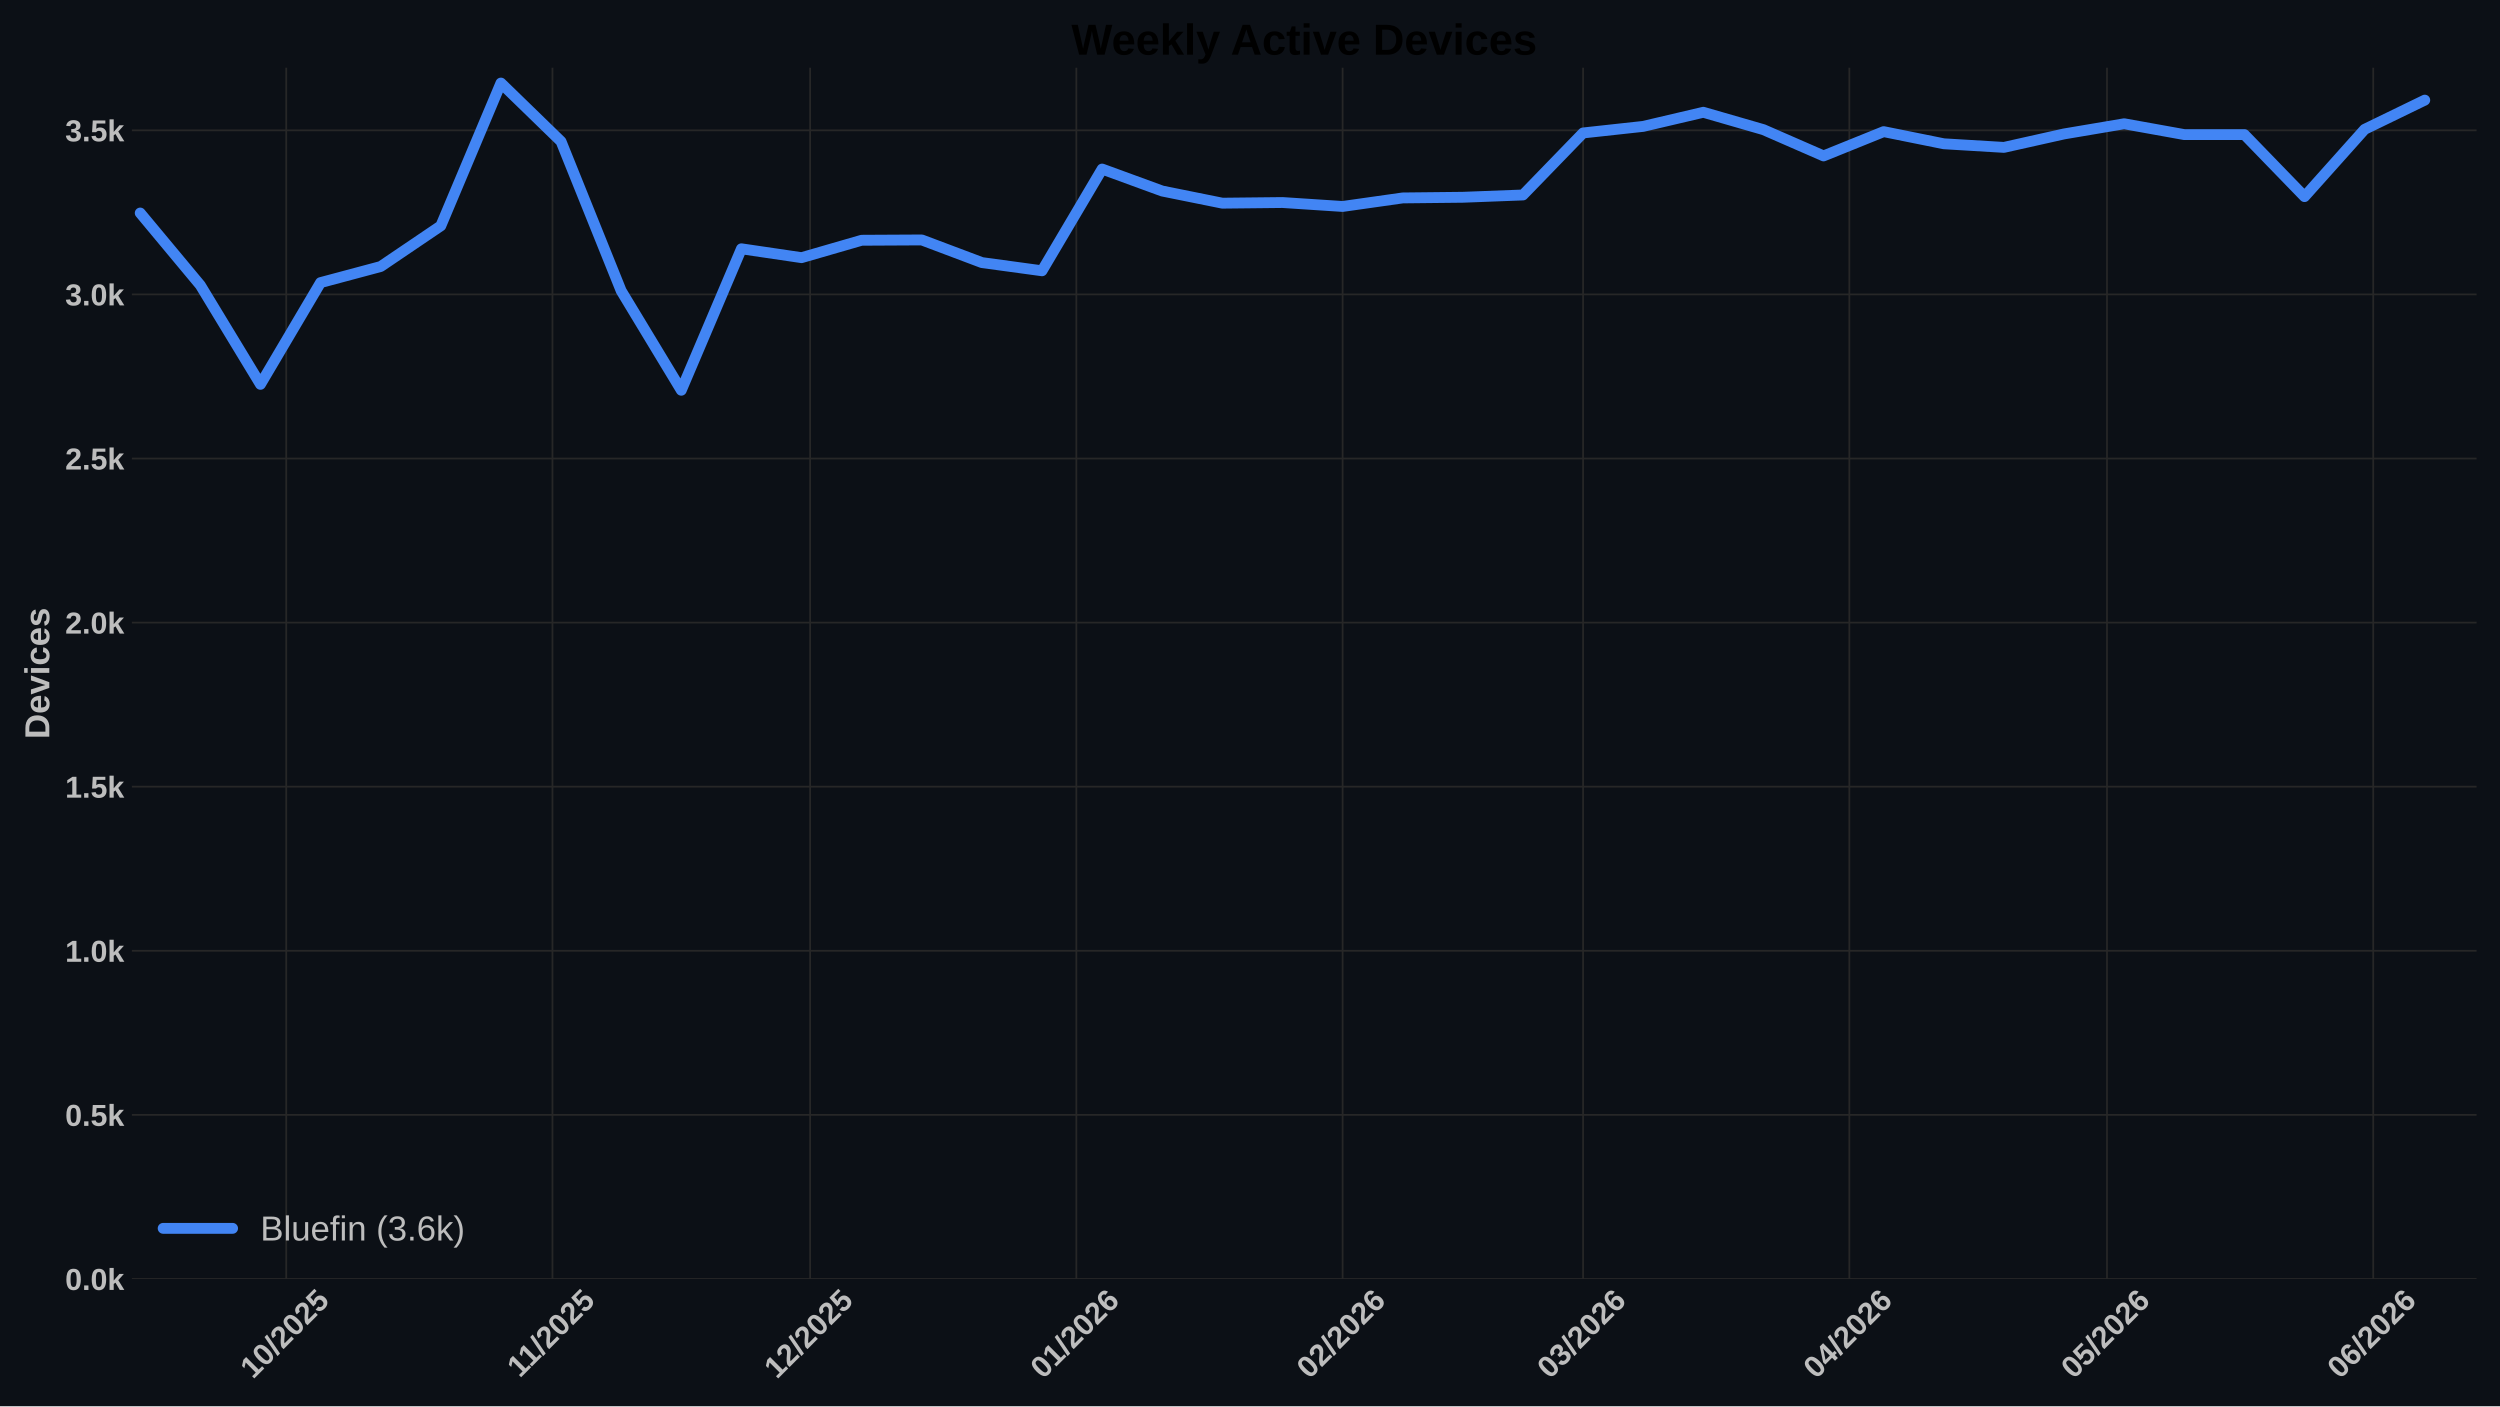
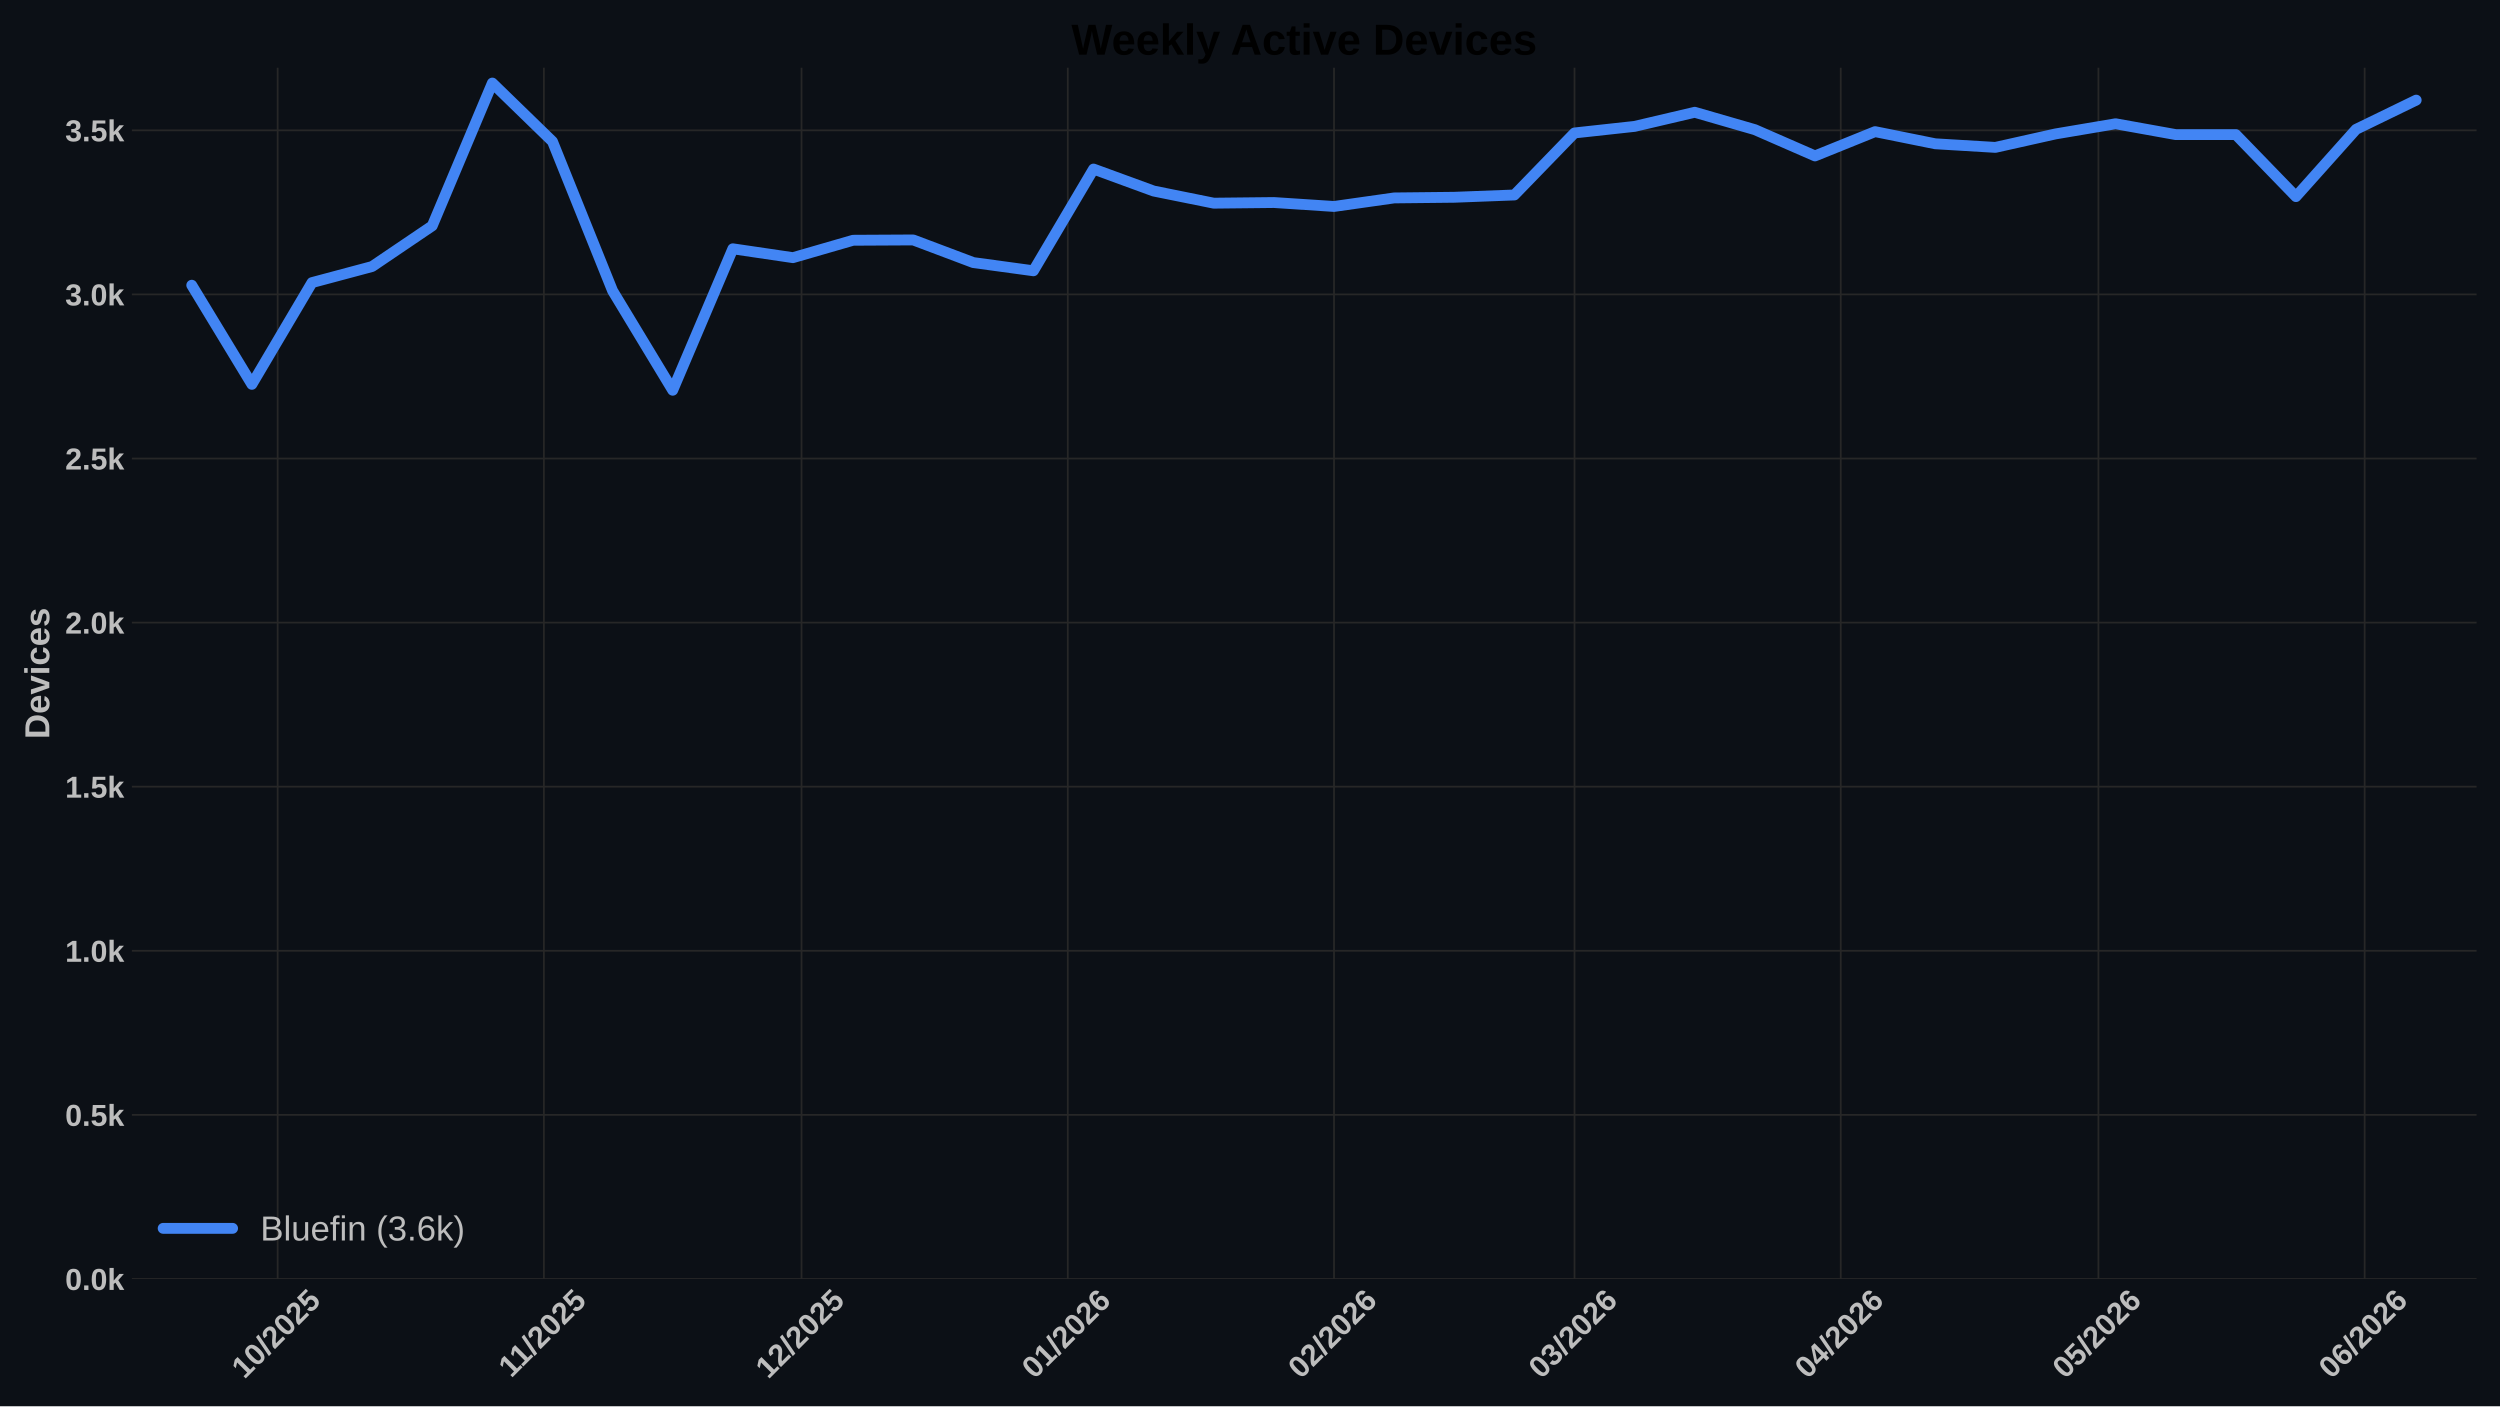
<svg xmlns="http://www.w3.org/2000/svg" xmlns:xlink="http://www.w3.org/1999/xlink" width="1152pt" height="648pt" viewBox="0 0 1152 648" version="1.1">
  <defs>
    <style type="text/css">*{stroke-linejoin: round; stroke-linecap: butt}</style>
  </defs>
  <g id="figure_1">
    <g id="patch_1">
      <path d="M 0 648  L 1152 648  L 1152 0  L 0 0  z " style="fill: #0c1016" />
    </g>
    <g id="axes_1">
      <g id="patch_2">
        <path d="M 60.78 589.343  L 1141.2 589.343  L 1141.2 31.2  L 60.78 31.2  z " style="fill: #0c1016" />
      </g>
      <g id="matplotlib.axis_1">
        <g id="xtick_1">
          <g id="line2d_1">
-             <path d="M 131.891 589.343  L 131.891 31.2  " clip-path="url(#p3692bd0cf6)" style="fill: none; stroke: #272727; stroke-width: 0.8; stroke-linecap: round" />
+             <path d="M 127.938 589.343  L 127.938 31.2  " clip-path="url(#p076b881eda)" style="fill: none; stroke: #272727; stroke-width: 0.8; stroke-linecap: round" />
          </g>
          <g id="line2d_2" />
          <g id="text_1">
-             <g style="fill: #bdbdbd" transform="translate(116.5611 635.7977) rotate(-45) scale(0.14 -0.14)">
+             <g style="fill: #bdbdbd" transform="translate(112.6074 635.7977) rotate(-45) scale(0.14 -0.14)">
              <defs>
                <path id="LiberationSans-Bold-31" d="M 403 0  L 403 653  L 1494 653  L 1494 3656  L 438 2997  L 438 3688  L 1541 4403  L 2372 4403  L 2372 653  L 3381 653  L 3381 0  L 403 0  z " transform="scale(0.015625)" />
                <path id="LiberationSans-Bold-30" d="M 3297 2203  Q 3297 1088 2914 512  Q 2531 -63 1766 -63  Q 253 -63 253 2203  Q 253 2994 418 3494  Q 584 3994 915 4231  Q 1247 4469 1791 4469  Q 2572 4469 2934 3903  Q 3297 3338 3297 2203  z M 2416 2203  Q 2416 2813 2356 3150  Q 2297 3488 2165 3634  Q 2034 3781 1784 3781  Q 1519 3781 1383 3632  Q 1247 3484 1189 3148  Q 1131 2813 1131 2203  Q 1131 1600 1192 1261  Q 1253 922 1386 775  Q 1519 628 1772 628  Q 2022 628 2158 783  Q 2294 938 2355 1278  Q 2416 1619 2416 2203  z " transform="scale(0.015625)" />
                <path id="LiberationSans-Bold-2f" d="M 63 -128  L 972 4638  L 1716 4638  L 822 -128  L 63 -128  z " transform="scale(0.015625)" />
                <path id="LiberationSans-Bold-32" d="M 222 0  L 222 609  Q 394 988 711 1347  Q 1028 1706 1509 2097  Q 1972 2472 2158 2715  Q 2344 2959 2344 3194  Q 2344 3769 1766 3769  Q 1484 3769 1336 3617  Q 1188 3466 1144 3163  L 259 3213  Q 334 3825 717 4147  Q 1100 4469 1759 4469  Q 2472 4469 2853 4144  Q 3234 3819 3234 3231  Q 3234 2922 3112 2672  Q 2991 2422 2800 2211  Q 2609 2000 2376 1815  Q 2144 1631 1925 1456  Q 1706 1281 1526 1103  Q 1347 925 1259 722  L 3303 722  L 3303 0  L 222 0  z " transform="scale(0.015625)" />
                <path id="LiberationSans-Bold-35" d="M 3381 1466  Q 3381 766 2945 351  Q 2509 -63 1750 -63  Q 1088 -63 689 235  Q 291 534 197 1100  L 1075 1172  Q 1144 891 1319 762  Q 1494 634 1759 634  Q 2088 634 2283 843  Q 2478 1053 2478 1447  Q 2478 1794 2293 2001  Q 2109 2209 1778 2209  Q 1413 2209 1181 1925  L 325 1925  L 478 4403  L 3125 4403  L 3125 3750  L 1275 3750  L 1203 2638  Q 1522 2919 2000 2919  Q 2628 2919 3004 2528  Q 3381 2138 3381 1466  z " transform="scale(0.015625)" />
              </defs>
              <use xlink:href="#LiberationSans-Bold-31" />
              <use xlink:href="#LiberationSans-Bold-30" transform="translate(55.61523 0)" />
              <use xlink:href="#LiberationSans-Bold-2f" transform="translate(111.2305 0)" />
              <use xlink:href="#LiberationSans-Bold-32" transform="translate(139.0137 0)" />
              <use xlink:href="#LiberationSans-Bold-30" transform="translate(194.6289 0)" />
              <use xlink:href="#LiberationSans-Bold-32" transform="translate(250.2441 0)" />
              <use xlink:href="#LiberationSans-Bold-35" transform="translate(305.8594 0)" />
            </g>
          </g>
        </g>
        <g id="xtick_2">
          <g id="line2d_3">
-             <path d="M 254.576 589.343  L 254.576 31.2  " clip-path="url(#p3692bd0cf6)" style="fill: none; stroke: #272727; stroke-width: 0.8; stroke-linecap: round" />
+             <path d="M 250.623 589.343  L 250.623 31.2  " clip-path="url(#p076b881eda)" style="fill: none; stroke: #272727; stroke-width: 0.8; stroke-linecap: round" />
          </g>
          <g id="line2d_4" />
          <g id="text_2">
-             <g style="fill: #bdbdbd" transform="translate(239.5184 635.2532) rotate(-45) scale(0.14 -0.14)">
+             <g style="fill: #bdbdbd" transform="translate(235.5647 635.2532) rotate(-45) scale(0.14 -0.14)">
              <use xlink:href="#LiberationSans-Bold-31" />
              <use xlink:href="#LiberationSans-Bold-31" transform="translate(50.11523 0)" />
              <use xlink:href="#LiberationSans-Bold-2f" transform="translate(105.7305 0)" />
              <use xlink:href="#LiberationSans-Bold-32" transform="translate(133.5137 0)" />
              <use xlink:href="#LiberationSans-Bold-30" transform="translate(189.1289 0)" />
              <use xlink:href="#LiberationSans-Bold-32" transform="translate(244.7441 0)" />
              <use xlink:href="#LiberationSans-Bold-35" transform="translate(300.3594 0)" />
            </g>
          </g>
        </g>
        <g id="xtick_3">
          <g id="line2d_5">
-             <path d="M 373.304 589.343  L 373.304 31.2  " clip-path="url(#p3692bd0cf6)" style="fill: none; stroke: #272727; stroke-width: 0.8; stroke-linecap: round" />
+             <path d="M 369.35 589.343  L 369.35 31.2  " clip-path="url(#p076b881eda)" style="fill: none; stroke: #272727; stroke-width: 0.8; stroke-linecap: round" />
          </g>
          <g id="line2d_6" />
          <g id="text_3">
-             <g style="fill: #bdbdbd" transform="translate(357.9736 635.7977) rotate(-45) scale(0.14 -0.14)">
+             <g style="fill: #bdbdbd" transform="translate(354.02 635.7977) rotate(-45) scale(0.14 -0.14)">
              <use xlink:href="#LiberationSans-Bold-31" />
              <use xlink:href="#LiberationSans-Bold-32" transform="translate(55.61523 0)" />
              <use xlink:href="#LiberationSans-Bold-2f" transform="translate(111.2305 0)" />
              <use xlink:href="#LiberationSans-Bold-32" transform="translate(139.0137 0)" />
              <use xlink:href="#LiberationSans-Bold-30" transform="translate(194.6289 0)" />
              <use xlink:href="#LiberationSans-Bold-32" transform="translate(250.2441 0)" />
              <use xlink:href="#LiberationSans-Bold-35" transform="translate(305.8594 0)" />
            </g>
          </g>
        </g>
        <g id="xtick_4">
          <g id="line2d_7">
-             <path d="M 495.989 589.343  L 495.989 31.2  " clip-path="url(#p3692bd0cf6)" style="fill: none; stroke: #272727; stroke-width: 0.8; stroke-linecap: round" />
+             <path d="M 492.035 589.343  L 492.035 31.2  " clip-path="url(#p076b881eda)" style="fill: none; stroke: #272727; stroke-width: 0.8; stroke-linecap: round" />
          </g>
          <g id="line2d_8" />
          <g id="text_4">
-             <g style="fill: #bdbdbd" transform="translate(480.6587 635.7977) rotate(-45) scale(0.14 -0.14)">
+             <g style="fill: #bdbdbd" transform="translate(476.705 635.7977) rotate(-45) scale(0.14 -0.14)">
              <defs>
                <path id="LiberationSans-Bold-36" d="M 3328 1441  Q 3328 738 2934 337  Q 2541 -63 1847 -63  Q 1069 -63 651 482  Q 234 1028 234 2100  Q 234 3278 657 3873  Q 1081 4469 1869 4469  Q 2428 4469 2751 4222  Q 3075 3975 3209 3456  L 2381 3341  Q 2263 3775 1850 3775  Q 1497 3775 1295 3422  Q 1094 3069 1094 2350  Q 1234 2584 1484 2709  Q 1734 2834 2050 2834  Q 2641 2834 2984 2459  Q 3328 2084 3328 1441  z M 2447 1416  Q 2447 1791 2273 1989  Q 2100 2188 1797 2188  Q 1506 2188 1331 2002  Q 1156 1816 1156 1509  Q 1156 1125 1339 873  Q 1522 622 1819 622  Q 2116 622 2281 833  Q 2447 1044 2447 1416  z " transform="scale(0.015625)" />
              </defs>
              <use xlink:href="#LiberationSans-Bold-30" />
              <use xlink:href="#LiberationSans-Bold-31" transform="translate(55.61523 0)" />
              <use xlink:href="#LiberationSans-Bold-2f" transform="translate(111.2305 0)" />
              <use xlink:href="#LiberationSans-Bold-32" transform="translate(139.0137 0)" />
              <use xlink:href="#LiberationSans-Bold-30" transform="translate(194.6289 0)" />
              <use xlink:href="#LiberationSans-Bold-32" transform="translate(250.2441 0)" />
              <use xlink:href="#LiberationSans-Bold-36" transform="translate(305.8594 0)" />
            </g>
          </g>
        </g>
        <g id="xtick_5">
          <g id="line2d_9">
-             <path d="M 618.674 589.343  L 618.674 31.2  " clip-path="url(#p3692bd0cf6)" style="fill: none; stroke: #272727; stroke-width: 0.8; stroke-linecap: round" />
+             <path d="M 614.72 589.343  L 614.72 31.2  " clip-path="url(#p076b881eda)" style="fill: none; stroke: #272727; stroke-width: 0.8; stroke-linecap: round" />
          </g>
          <g id="line2d_10" />
          <g id="text_5">
-             <g style="fill: #bdbdbd" transform="translate(603.3438 635.7977) rotate(-45) scale(0.14 -0.14)">
+             <g style="fill: #bdbdbd" transform="translate(599.3901 635.7977) rotate(-45) scale(0.14 -0.14)">
              <use xlink:href="#LiberationSans-Bold-30" />
              <use xlink:href="#LiberationSans-Bold-32" transform="translate(55.61523 0)" />
              <use xlink:href="#LiberationSans-Bold-2f" transform="translate(111.2305 0)" />
              <use xlink:href="#LiberationSans-Bold-32" transform="translate(139.0137 0)" />
              <use xlink:href="#LiberationSans-Bold-30" transform="translate(194.6289 0)" />
              <use xlink:href="#LiberationSans-Bold-32" transform="translate(250.2441 0)" />
              <use xlink:href="#LiberationSans-Bold-36" transform="translate(305.8594 0)" />
            </g>
          </g>
        </g>
        <g id="xtick_6">
          <g id="line2d_11">
-             <path d="M 729.486 589.343  L 729.486 31.2  " clip-path="url(#p3692bd0cf6)" style="fill: none; stroke: #272727; stroke-width: 0.8; stroke-linecap: round" />
+             <path d="M 725.533 589.343  L 725.533 31.2  " clip-path="url(#p076b881eda)" style="fill: none; stroke: #272727; stroke-width: 0.8; stroke-linecap: round" />
          </g>
          <g id="line2d_12" />
          <g id="text_6">
-             <g style="fill: #bdbdbd" transform="translate(714.1561 635.7977) rotate(-45) scale(0.14 -0.14)">
+             <g style="fill: #bdbdbd" transform="translate(710.2024 635.7977) rotate(-45) scale(0.14 -0.14)">
              <defs>
                <path id="LiberationSans-Bold-33" d="M 3328 1222  Q 3328 603 2922 265  Q 2516 -72 1766 -72  Q 1056 -72 637 254  Q 219 581 147 1197  L 1041 1275  Q 1125 641 1763 641  Q 2078 641 2253 797  Q 2428 953 2428 1275  Q 2428 1569 2215 1725  Q 2003 1881 1584 1881  L 1278 1881  L 1278 2591  L 1566 2591  Q 1944 2591 2134 2745  Q 2325 2900 2325 3188  Q 2325 3459 2173 3614  Q 2022 3769 1731 3769  Q 1459 3769 1292 3619  Q 1125 3469 1100 3194  L 222 3256  Q 291 3825 694 4147  Q 1097 4469 1747 4469  Q 2438 4469 2827 4158  Q 3216 3847 3216 3297  Q 3216 2884 2973 2618  Q 2731 2353 2275 2266  L 2275 2253  Q 2781 2194 3054 1920  Q 3328 1647 3328 1222  z " transform="scale(0.015625)" />
              </defs>
              <use xlink:href="#LiberationSans-Bold-30" />
              <use xlink:href="#LiberationSans-Bold-33" transform="translate(55.61523 0)" />
              <use xlink:href="#LiberationSans-Bold-2f" transform="translate(111.2305 0)" />
              <use xlink:href="#LiberationSans-Bold-32" transform="translate(139.0137 0)" />
              <use xlink:href="#LiberationSans-Bold-30" transform="translate(194.6289 0)" />
              <use xlink:href="#LiberationSans-Bold-32" transform="translate(250.2441 0)" />
              <use xlink:href="#LiberationSans-Bold-36" transform="translate(305.8594 0)" />
            </g>
          </g>
        </g>
        <g id="xtick_7">
          <g id="line2d_13">
-             <path d="M 852.171 589.343  L 852.171 31.2  " clip-path="url(#p3692bd0cf6)" style="fill: none; stroke: #272727; stroke-width: 0.8; stroke-linecap: round" />
+             <path d="M 848.218 589.343  L 848.218 31.2  " clip-path="url(#p076b881eda)" style="fill: none; stroke: #272727; stroke-width: 0.8; stroke-linecap: round" />
          </g>
          <g id="line2d_14" />
          <g id="text_7">
-             <g style="fill: #bdbdbd" transform="translate(836.8411 635.7977) rotate(-45) scale(0.14 -0.14)">
+             <g style="fill: #bdbdbd" transform="translate(832.8874 635.7977) rotate(-45) scale(0.14 -0.14)">
              <defs>
                <path id="LiberationSans-Bold-34" d="M 2938 897  L 2938 0  L 2100 0  L 2100 897  L 97 897  L 97 1556  L 1956 4403  L 2938 4403  L 2938 1550  L 3525 1550  L 3525 897  L 2938 897  z M 2100 2991  Q 2100 3159 2111 3356  Q 2122 3553 2128 3609  Q 2047 3434 1834 3103  L 813 1550  L 2100 1550  L 2100 2991  z " transform="scale(0.015625)" />
              </defs>
              <use xlink:href="#LiberationSans-Bold-30" />
              <use xlink:href="#LiberationSans-Bold-34" transform="translate(55.61523 0)" />
              <use xlink:href="#LiberationSans-Bold-2f" transform="translate(111.2305 0)" />
              <use xlink:href="#LiberationSans-Bold-32" transform="translate(139.0137 0)" />
              <use xlink:href="#LiberationSans-Bold-30" transform="translate(194.6289 0)" />
              <use xlink:href="#LiberationSans-Bold-32" transform="translate(250.2441 0)" />
              <use xlink:href="#LiberationSans-Bold-36" transform="translate(305.8594 0)" />
            </g>
          </g>
        </g>
        <g id="xtick_8">
          <g id="line2d_15">
-             <path d="M 970.899 589.343  L 970.899 31.2  " clip-path="url(#p3692bd0cf6)" style="fill: none; stroke: #272727; stroke-width: 0.8; stroke-linecap: round" />
+             <path d="M 966.945 589.343  L 966.945 31.2  " clip-path="url(#p076b881eda)" style="fill: none; stroke: #272727; stroke-width: 0.8; stroke-linecap: round" />
          </g>
          <g id="line2d_16" />
          <g id="text_8">
-             <g style="fill: #bdbdbd" transform="translate(955.5686 635.7977) rotate(-45) scale(0.14 -0.14)">
+             <g style="fill: #bdbdbd" transform="translate(951.6149 635.7977) rotate(-45) scale(0.14 -0.14)">
              <use xlink:href="#LiberationSans-Bold-30" />
              <use xlink:href="#LiberationSans-Bold-35" transform="translate(55.61523 0)" />
              <use xlink:href="#LiberationSans-Bold-2f" transform="translate(111.2305 0)" />
              <use xlink:href="#LiberationSans-Bold-32" transform="translate(139.0137 0)" />
              <use xlink:href="#LiberationSans-Bold-30" transform="translate(194.6289 0)" />
              <use xlink:href="#LiberationSans-Bold-32" transform="translate(250.2441 0)" />
              <use xlink:href="#LiberationSans-Bold-36" transform="translate(305.8594 0)" />
            </g>
          </g>
        </g>
        <g id="xtick_9">
          <g id="line2d_17">
-             <path d="M 1093.584 589.343  L 1093.584 31.2  " clip-path="url(#p3692bd0cf6)" style="fill: none; stroke: #272727; stroke-width: 0.8; stroke-linecap: round" />
+             <path d="M 1089.63 589.343  L 1089.63 31.2  " clip-path="url(#p076b881eda)" style="fill: none; stroke: #272727; stroke-width: 0.8; stroke-linecap: round" />
          </g>
          <g id="line2d_18" />
          <g id="text_9">
-             <g style="fill: #bdbdbd" transform="translate(1078.254 635.7977) rotate(-45) scale(0.14 -0.14)">
+             <g style="fill: #bdbdbd" transform="translate(1074.3 635.7977) rotate(-45) scale(0.14 -0.14)">
              <use xlink:href="#LiberationSans-Bold-30" />
              <use xlink:href="#LiberationSans-Bold-36" transform="translate(55.61523 0)" />
              <use xlink:href="#LiberationSans-Bold-2f" transform="translate(111.2305 0)" />
              <use xlink:href="#LiberationSans-Bold-32" transform="translate(139.0137 0)" />
              <use xlink:href="#LiberationSans-Bold-30" transform="translate(194.6289 0)" />
              <use xlink:href="#LiberationSans-Bold-32" transform="translate(250.2441 0)" />
              <use xlink:href="#LiberationSans-Bold-36" transform="translate(305.8594 0)" />
            </g>
          </g>
        </g>
      </g>
      <g id="matplotlib.axis_2">
        <g id="ytick_1">
          <g id="line2d_19">
-             <path d="M 60.78 589.343  L 1141.2 589.343  " clip-path="url(#p3692bd0cf6)" style="fill: none; stroke: #272727; stroke-width: 0.8; stroke-linecap: round" />
+             <path d="M 60.78 589.343  L 1141.2 589.343  " clip-path="url(#p076b881eda)" style="fill: none; stroke: #272727; stroke-width: 0.8; stroke-linecap: round" />
          </g>
          <g id="line2d_20" />
          <g id="text_10">
            <g style="fill: #bdbdbd" transform="translate(30.03469 594.416) scale(0.14 -0.14)">
              <defs>
                <path id="LiberationSans-Bold-2e" d="M 434 0  L 434 953  L 1338 953  L 1338 0  L 434 0  z " transform="scale(0.015625)" />
                <path id="LiberationSans-Bold-6b" d="M 2606 0  L 1703 1531  L 1325 1269  L 1325 0  L 447 0  L 447 4638  L 1325 4638  L 1325 1981  L 2531 3381  L 3475 3381  L 2288 2063  L 3566 0  L 2606 0  z " transform="scale(0.015625)" />
              </defs>
              <use xlink:href="#LiberationSans-Bold-30" />
              <use xlink:href="#LiberationSans-Bold-2e" transform="translate(55.61523 0)" />
              <use xlink:href="#LiberationSans-Bold-30" transform="translate(83.39844 0)" />
              <use xlink:href="#LiberationSans-Bold-6b" transform="translate(139.0137 0)" />
            </g>
          </g>
        </g>
        <g id="ytick_2">
          <g id="line2d_21">
-             <path d="M 60.78 513.73  L 1141.2 513.73  " clip-path="url(#p3692bd0cf6)" style="fill: none; stroke: #272727; stroke-width: 0.8; stroke-linecap: round" />
+             <path d="M 60.78 513.73  L 1141.2 513.73  " clip-path="url(#p076b881eda)" style="fill: none; stroke: #272727; stroke-width: 0.8; stroke-linecap: round" />
          </g>
          <g id="line2d_22" />
          <g id="text_11">
            <g style="fill: #bdbdbd" transform="translate(30.03469 518.8032) scale(0.14 -0.14)">
              <use xlink:href="#LiberationSans-Bold-30" />
              <use xlink:href="#LiberationSans-Bold-2e" transform="translate(55.61523 0)" />
              <use xlink:href="#LiberationSans-Bold-35" transform="translate(83.39844 0)" />
              <use xlink:href="#LiberationSans-Bold-6b" transform="translate(139.0137 0)" />
            </g>
          </g>
        </g>
        <g id="ytick_3">
          <g id="line2d_23">
-             <path d="M 60.78 438.118  L 1141.2 438.118  " clip-path="url(#p3692bd0cf6)" style="fill: none; stroke: #272727; stroke-width: 0.8; stroke-linecap: round" />
+             <path d="M 60.78 438.118  L 1141.2 438.118  " clip-path="url(#p076b881eda)" style="fill: none; stroke: #272727; stroke-width: 0.8; stroke-linecap: round" />
          </g>
          <g id="line2d_24" />
          <g id="text_12">
            <g style="fill: #bdbdbd" transform="translate(30.03469 443.1905) scale(0.14 -0.14)">
              <use xlink:href="#LiberationSans-Bold-31" />
              <use xlink:href="#LiberationSans-Bold-2e" transform="translate(55.61523 0)" />
              <use xlink:href="#LiberationSans-Bold-30" transform="translate(83.39844 0)" />
              <use xlink:href="#LiberationSans-Bold-6b" transform="translate(139.0137 0)" />
            </g>
          </g>
        </g>
        <g id="ytick_4">
          <g id="line2d_25">
-             <path d="M 60.78 362.505  L 1141.2 362.505  " clip-path="url(#p3692bd0cf6)" style="fill: none; stroke: #272727; stroke-width: 0.8; stroke-linecap: round" />
+             <path d="M 60.78 362.505  L 1141.2 362.505  " clip-path="url(#p076b881eda)" style="fill: none; stroke: #272727; stroke-width: 0.8; stroke-linecap: round" />
          </g>
          <g id="line2d_26" />
          <g id="text_13">
            <g style="fill: #bdbdbd" transform="translate(30.03469 367.5777) scale(0.14 -0.14)">
              <use xlink:href="#LiberationSans-Bold-31" />
              <use xlink:href="#LiberationSans-Bold-2e" transform="translate(55.61523 0)" />
              <use xlink:href="#LiberationSans-Bold-35" transform="translate(83.39844 0)" />
              <use xlink:href="#LiberationSans-Bold-6b" transform="translate(139.0137 0)" />
            </g>
          </g>
        </g>
        <g id="ytick_5">
          <g id="line2d_27">
-             <path d="M 60.78 286.892  L 1141.2 286.892  " clip-path="url(#p3692bd0cf6)" style="fill: none; stroke: #272727; stroke-width: 0.8; stroke-linecap: round" />
+             <path d="M 60.78 286.892  L 1141.2 286.892  " clip-path="url(#p076b881eda)" style="fill: none; stroke: #272727; stroke-width: 0.8; stroke-linecap: round" />
          </g>
          <g id="line2d_28" />
          <g id="text_14">
            <g style="fill: #bdbdbd" transform="translate(30.03469 291.9649) scale(0.14 -0.14)">
              <use xlink:href="#LiberationSans-Bold-32" />
              <use xlink:href="#LiberationSans-Bold-2e" transform="translate(55.61523 0)" />
              <use xlink:href="#LiberationSans-Bold-30" transform="translate(83.39844 0)" />
              <use xlink:href="#LiberationSans-Bold-6b" transform="translate(139.0137 0)" />
            </g>
          </g>
        </g>
        <g id="ytick_6">
          <g id="line2d_29">
-             <path d="M 60.78 211.279  L 1141.2 211.279  " clip-path="url(#p3692bd0cf6)" style="fill: none; stroke: #272727; stroke-width: 0.8; stroke-linecap: round" />
+             <path d="M 60.78 211.279  L 1141.2 211.279  " clip-path="url(#p076b881eda)" style="fill: none; stroke: #272727; stroke-width: 0.8; stroke-linecap: round" />
          </g>
          <g id="line2d_30" />
          <g id="text_15">
            <g style="fill: #bdbdbd" transform="translate(30.03469 216.3522) scale(0.14 -0.14)">
              <use xlink:href="#LiberationSans-Bold-32" />
              <use xlink:href="#LiberationSans-Bold-2e" transform="translate(55.61523 0)" />
              <use xlink:href="#LiberationSans-Bold-35" transform="translate(83.39844 0)" />
              <use xlink:href="#LiberationSans-Bold-6b" transform="translate(139.0137 0)" />
            </g>
          </g>
        </g>
        <g id="ytick_7">
          <g id="line2d_31">
-             <path d="M 60.78 135.667  L 1141.2 135.667  " clip-path="url(#p3692bd0cf6)" style="fill: none; stroke: #272727; stroke-width: 0.8; stroke-linecap: round" />
+             <path d="M 60.78 135.667  L 1141.2 135.667  " clip-path="url(#p076b881eda)" style="fill: none; stroke: #272727; stroke-width: 0.8; stroke-linecap: round" />
          </g>
          <g id="line2d_32" />
          <g id="text_16" style="fill: #bdbdbd">
            <g style="fill: #bdbdbd" transform="translate(30.03469 140.7394) scale(0.14 -0.14)">
              <use xlink:href="#LiberationSans-Bold-33" />
              <use xlink:href="#LiberationSans-Bold-2e" transform="translate(55.61523 0)" />
              <use xlink:href="#LiberationSans-Bold-30" transform="translate(83.39844 0)" />
              <use xlink:href="#LiberationSans-Bold-6b" transform="translate(139.0137 0)" />
            </g>
          </g>
        </g>
        <g id="ytick_8">
          <g id="line2d_33">
-             <path d="M 60.78 60.054  L 1141.2 60.054  " clip-path="url(#p3692bd0cf6)" style="fill: none; stroke: #272727; stroke-width: 0.8; stroke-linecap: round" />
+             <path d="M 60.78 60.054  L 1141.2 60.054  " clip-path="url(#p076b881eda)" style="fill: none; stroke: #272727; stroke-width: 0.8; stroke-linecap: round" />
          </g>
          <g id="line2d_34" />
          <g id="text_17">
            <g style="fill: #bdbdbd" transform="translate(30.03469 65.12664) scale(0.14 -0.14)">
              <use xlink:href="#LiberationSans-Bold-33" />
              <use xlink:href="#LiberationSans-Bold-2e" transform="translate(55.61523 0)" />
              <use xlink:href="#LiberationSans-Bold-35" transform="translate(83.39844 0)" />
              <use xlink:href="#LiberationSans-Bold-6b" transform="translate(139.0137 0)" />
            </g>
          </g>
        </g>
        <g id="text_18">
          <g style="fill: #bdbdbd" transform="translate(22.71469 340.5153) rotate(-90) scale(0.16 -0.16)">
            <defs>
              <path id="LiberationSans-Bold-44" d="M 4353 2234  Q 4353 1553 4086 1045  Q 3819 538 3330 269  Q 2841 0 2209 0  L 428 0  L 428 4403  L 2022 4403  Q 3134 4403 3743 3842  Q 4353 3281 4353 2234  z M 3425 2234  Q 3425 2944 3056 3317  Q 2688 3691 2003 3691  L 1350 3691  L 1350 713  L 2131 713  Q 2725 713 3075 1122  Q 3425 1531 3425 2234  z " transform="scale(0.015625)" />
              <path id="LiberationSans-Bold-65" d="M 1831 -63  Q 1069 -63 659 389  Q 250 841 250 1706  Q 250 2544 665 2994  Q 1081 3444 1844 3444  Q 2572 3444 2956 2961  Q 3341 2478 3341 1547  L 3341 1522  L 1172 1522  Q 1172 1028 1355 776  Q 1538 525 1875 525  Q 2341 525 2463 928  L 3291 856  Q 2931 -63 1831 -63  z M 1831 2891  Q 1522 2891 1355 2675  Q 1188 2459 1178 2072  L 2491 2072  Q 2466 2481 2294 2686  Q 2122 2891 1831 2891  z " transform="scale(0.015625)" />
              <path id="LiberationSans-Bold-76" d="M 2284 0  L 1234 0  L 25 3381  L 953 3381  L 1544 1491  Q 1591 1334 1766 709  Q 1797 838 1894 1159  Q 1991 1481 2613 3381  L 3531 3381  L 2284 0  z " transform="scale(0.015625)" />
              <path id="LiberationSans-Bold-69" d="M 447 3991  L 447 4638  L 1325 4638  L 1325 3991  L 447 3991  z M 447 0  L 447 3381  L 1325 3381  L 1325 0  L 447 0  z " transform="scale(0.015625)" />
              <path id="LiberationSans-Bold-63" d="M 1856 -63  Q 1088 -63 669 395  Q 250 853 250 1672  Q 250 2509 672 2976  Q 1094 3444 1869 3444  Q 2466 3444 2856 3144  Q 3247 2844 3347 2316  L 2463 2272  Q 2425 2531 2275 2686  Q 2125 2841 1850 2841  Q 1172 2841 1172 1706  Q 1172 538 1863 538  Q 2113 538 2281 695  Q 2450 853 2491 1166  L 3372 1125  Q 3325 778 3123 506  Q 2922 234 2594 85  Q 2266 -63 1856 -63  z " transform="scale(0.015625)" />
              <path id="LiberationSans-Bold-73" d="M 3297 988  Q 3297 497 2895 217  Q 2494 -63 1784 -63  Q 1088 -63 717 157  Q 347 378 225 844  L 997 959  Q 1063 719 1223 619  Q 1384 519 1784 519  Q 2153 519 2322 612  Q 2491 706 2491 906  Q 2491 1069 2355 1164  Q 2219 1259 1894 1325  Q 1150 1472 890 1598  Q 631 1725 495 1926  Q 359 2128 359 2422  Q 359 2906 732 3176  Q 1106 3447 1791 3447  Q 2394 3447 2761 3212  Q 3128 2978 3219 2534  L 2441 2453  Q 2403 2659 2256 2761  Q 2109 2863 1791 2863  Q 1478 2863 1322 2783  Q 1166 2703 1166 2516  Q 1166 2369 1286 2283  Q 1406 2197 1691 2141  Q 2088 2059 2395 1973  Q 2703 1888 2889 1769  Q 3075 1650 3186 1464  Q 3297 1278 3297 988  z " transform="scale(0.015625)" />
            </defs>
            <use xlink:href="#LiberationSans-Bold-44" />
            <use xlink:href="#LiberationSans-Bold-65" transform="translate(72.2168 0)" />
            <use xlink:href="#LiberationSans-Bold-76" transform="translate(127.832 0)" />
            <use xlink:href="#LiberationSans-Bold-69" transform="translate(183.4473 0)" />
            <use xlink:href="#LiberationSans-Bold-63" transform="translate(211.2305 0)" />
            <use xlink:href="#LiberationSans-Bold-65" transform="translate(266.8457 0)" />
            <use xlink:href="#LiberationSans-Bold-73" transform="translate(322.4609 0)" />
          </g>
        </g>
      </g>
      <g id="line2d_35">
-         <path d="M 64.613 98.163  L 92.316 131.432  L 120.019 177.102  L 147.722 130.222  L 175.425 122.812  L 203.128 104.06  L 230.831 38.277  L 258.534 65.195  L 286.237 134.003  L 313.94 179.824  L 341.643 114.646  L 369.346 118.729  L 397.049 110.714  L 424.753 110.563  L 452.456 120.998  L 480.159 124.778  L 507.862 77.898  L 535.565 88.031  L 563.268 93.626  L 590.971 93.323  L 618.674 95.138  L 646.377 91.206  L 674.08 90.904  L 701.783 89.845  L 729.486 61.264  L 757.189 58.239  L 784.893 51.736  L 812.596 59.751  L 840.299 71.849  L 868.002 60.659  L 895.705 66.254  L 923.408 67.918  L 951.111 61.717  L 978.814 57.029  L 1006.517 62.02  L 1034.22 62.02  L 1061.923 90.601  L 1089.626 59.6  L 1117.329 46.141  " clip-path="url(#p3692bd0cf6)" style="fill: none; stroke: #4285f4; stroke-width: 5; stroke-linecap: round" />
+         <path d="M 88.362 131.432  L 116.065 177.102  L 143.768 130.222  L 171.471 122.812  L 199.174 104.06  L 226.877 38.277  L 254.58 65.195  L 282.283 134.003  L 309.987 179.824  L 337.69 114.646  L 365.393 118.729  L 393.096 110.714  L 420.799 110.563  L 448.502 120.998  L 476.205 124.778  L 503.908 77.898  L 531.611 88.031  L 559.314 93.626  L 587.017 93.323  L 614.72 95.138  L 642.423 91.206  L 670.127 90.904  L 697.83 89.845  L 725.533 61.264  L 753.236 58.239  L 780.939 51.736  L 808.642 59.751  L 836.345 71.849  L 864.048 60.659  L 891.751 66.254  L 919.454 67.918  L 947.157 61.717  L 974.86 57.029  L 1002.563 62.02  L 1030.267 62.02  L 1057.97 90.601  L 1085.673 59.6  L 1113.376 46.141  " clip-path="url(#p076b881eda)" style="fill: none; stroke: #4285f4; stroke-width: 5; stroke-linecap: round" />
      </g>
      <g id="patch_3">
        <path d="M 60.78 589.343  L 60.78 31.2  " style="fill: none" />
      </g>
      <g id="patch_4">
        <path d="M 1141.2 589.343  L 1141.2 31.2  " style="fill: none" />
      </g>
      <g id="patch_5">
        <path d="M 60.78 589.343  L 1141.2 589.343  " style="fill: none" />
      </g>
      <g id="patch_6">
        <path d="M 60.78 31.2  L 1141.2 31.2  " style="fill: none" />
      </g>
      <g id="text_19">
        <g transform="translate(493.7056 25.2) scale(0.2 -0.2)">
          <defs>
            <path id="LiberationSans-Bold-57" d="M 4897 0  L 3803 0  L 3206 2547  Q 3097 2997 3022 3488  Q 2947 3078 2900 2864  Q 2853 2650 2234 0  L 1141 0  L 6 4403  L 941 4403  L 1578 1559  L 1722 872  Q 1809 1306 1892 1701  Q 1975 2097 2516 4403  L 3547 4403  L 4103 2059  Q 4169 1797 4325 872  L 4403 1234  L 4569 1953  L 5100 4403  L 6034 4403  L 4897 0  z " transform="scale(0.015625)" />
            <path id="LiberationSans-Bold-6c" d="M 447 0  L 447 4638  L 1325 4638  L 1325 0  L 447 0  z " transform="scale(0.015625)" />
            <path id="LiberationSans-Bold-79" d="M 884 -1328  Q 569 -1328 331 -1288  L 331 -663  Q 497 -688 634 -688  Q 822 -688 945 -628  Q 1069 -569 1167 -431  Q 1266 -294 1388 34  L 50 3381  L 978 3381  L 1509 1797  Q 1634 1456 1825 753  L 1903 1050  L 2106 1784  L 2606 3381  L 3525 3381  L 2188 -178  Q 1919 -828 1630 -1078  Q 1341 -1328 884 -1328  z " transform="scale(0.015625)" />
            <path id="LiberationSans-Bold-20" transform="scale(0.015625)" />
            <path id="LiberationSans-Bold-41" d="M 3541 0  L 3150 1125  L 1472 1125  L 1081 0  L 159 0  L 1766 4403  L 2853 4403  L 4453 0  L 3541 0  z M 2309 3725  L 2291 3656  Q 2259 3544 2215 3400  Q 2172 3256 1678 1819  L 2944 1819  L 2509 3084  L 2375 3509  L 2309 3725  z " transform="scale(0.015625)" />
            <path id="LiberationSans-Bold-74" d="M 1313 -56  Q 925 -56 715 155  Q 506 366 506 794  L 506 2788  L 78 2788  L 78 3381  L 550 3381  L 825 4175  L 1375 4175  L 1375 3381  L 2016 3381  L 2016 2788  L 1375 2788  L 1375 1031  Q 1375 784 1469 667  Q 1563 550 1759 550  Q 1863 550 2053 594  L 2053 50  Q 1728 -56 1313 -56  z " transform="scale(0.015625)" />
          </defs>
          <use xlink:href="#LiberationSans-Bold-57" />
          <use xlink:href="#LiberationSans-Bold-65" transform="translate(92.63477 0)" />
          <use xlink:href="#LiberationSans-Bold-65" transform="translate(148.25 0)" />
          <use xlink:href="#LiberationSans-Bold-6b" transform="translate(203.8652 0)" />
          <use xlink:href="#LiberationSans-Bold-6c" transform="translate(259.4805 0)" />
          <use xlink:href="#LiberationSans-Bold-79" transform="translate(287.2637 0)" />
          <use xlink:href="#LiberationSans-Bold-20" transform="translate(342.8789 0)" />
          <use xlink:href="#LiberationSans-Bold-41" transform="translate(366.9121 0)" />
          <use xlink:href="#LiberationSans-Bold-63" transform="translate(439.1289 0)" />
          <use xlink:href="#LiberationSans-Bold-74" transform="translate(494.7441 0)" />
          <use xlink:href="#LiberationSans-Bold-69" transform="translate(528.0449 0)" />
          <use xlink:href="#LiberationSans-Bold-76" transform="translate(555.8281 0)" />
          <use xlink:href="#LiberationSans-Bold-65" transform="translate(611.4434 0)" />
          <use xlink:href="#LiberationSans-Bold-20" transform="translate(667.0586 0)" />
          <use xlink:href="#LiberationSans-Bold-44" transform="translate(694.8418 0)" />
          <use xlink:href="#LiberationSans-Bold-65" transform="translate(767.0586 0)" />
          <use xlink:href="#LiberationSans-Bold-76" transform="translate(822.6738 0)" />
          <use xlink:href="#LiberationSans-Bold-69" transform="translate(878.2891 0)" />
          <use xlink:href="#LiberationSans-Bold-63" transform="translate(906.0723 0)" />
          <use xlink:href="#LiberationSans-Bold-65" transform="translate(961.6875 0)" />
          <use xlink:href="#LiberationSans-Bold-73" transform="translate(1017.303 0)" />
        </g>
      </g>
      <g id="legend_1">
        <g id="line2d_36">
          <path d="M 75.18 566.023  L 91.18 566.023  L 107.18 566.023  " style="fill: none; stroke: #4285f4; stroke-width: 5; stroke-linecap: round" />
        </g>
        <g id="text_20">
          <g style="fill: #bdbdbd" transform="translate(119.98 571.6232) scale(0.16 -0.16)">
            <defs>
              <path id="LiberationSans-42" d="M 3931 1241  Q 3931 653 3503 326  Q 3075 0 2313 0  L 525 0  L 525 4403  L 2125 4403  Q 3675 4403 3675 3334  Q 3675 2944 3456 2678  Q 3238 2413 2838 2322  Q 3363 2259 3647 1970  Q 3931 1681 3931 1241  z M 3075 3263  Q 3075 3619 2831 3772  Q 2588 3925 2125 3925  L 1122 3925  L 1122 2531  L 2125 2531  Q 2603 2531 2839 2711  Q 3075 2891 3075 3263  z M 3328 1288  Q 3328 2066 2234 2066  L 1122 2066  L 1122 478  L 2281 478  Q 2828 478 3078 681  Q 3328 884 3328 1288  z " transform="scale(0.015625)" />
              <path id="LiberationSans-6c" d="M 431 0  L 431 4638  L 994 4638  L 994 0  L 431 0  z " transform="scale(0.015625)" />
              <path id="LiberationSans-75" d="M 981 3381  L 981 1238  Q 981 903 1047 718  Q 1113 534 1256 453  Q 1400 372 1678 372  Q 2084 372 2318 650  Q 2553 928 2553 1422  L 2553 3381  L 3116 3381  L 3116 722  Q 3116 131 3134 0  L 2603 0  Q 2600 16 2597 84  Q 2594 153 2589 242  Q 2584 331 2578 578  L 2569 578  Q 2375 228 2120 82  Q 1866 -63 1488 -63  Q 931 -63 673 214  Q 416 491 416 1128  L 416 3381  L 981 3381  z " transform="scale(0.015625)" />
              <path id="LiberationSans-65" d="M 863 1572  Q 863 991 1103 675  Q 1344 359 1806 359  Q 2172 359 2392 506  Q 2613 653 2691 878  L 3184 738  Q 2881 -63 1806 -63  Q 1056 -63 664 384  Q 272 831 272 1713  Q 272 2550 664 2997  Q 1056 3444 1784 3444  Q 3275 3444 3275 1647  L 3275 1572  L 863 1572  z M 2694 2003  Q 2647 2538 2422 2783  Q 2197 3028 1775 3028  Q 1366 3028 1127 2754  Q 888 2481 869 2003  L 2694 2003  z " transform="scale(0.015625)" />
              <path id="LiberationSans-66" d="M 1128 2972  L 1128 0  L 566 0  L 566 2972  L 91 2972  L 91 3381  L 566 3381  L 566 3763  Q 566 4225 769 4428  Q 972 4631 1391 4631  Q 1625 4631 1788 4594  L 1788 4166  Q 1647 4191 1538 4191  Q 1322 4191 1225 4081  Q 1128 3972 1128 3684  L 1128 3381  L 1788 3381  L 1788 2972  L 1128 2972  z " transform="scale(0.015625)" />
              <path id="LiberationSans-69" d="M 428 4100  L 428 4638  L 991 4638  L 991 4100  L 428 4100  z M 428 0  L 428 3381  L 991 3381  L 991 0  L 428 0  z " transform="scale(0.015625)" />
              <path id="LiberationSans-6e" d="M 2578 0  L 2578 2144  Q 2578 2478 2512 2662  Q 2447 2847 2303 2928  Q 2159 3009 1881 3009  Q 1475 3009 1240 2731  Q 1006 2453 1006 1959  L 1006 0  L 444 0  L 444 2659  Q 444 3250 425 3381  L 956 3381  Q 959 3366 962 3297  Q 966 3228 970 3139  Q 975 3050 981 2803  L 991 2803  Q 1184 3153 1439 3298  Q 1694 3444 2072 3444  Q 2628 3444 2886 3167  Q 3144 2891 3144 2253  L 3144 0  L 2578 0  z " transform="scale(0.015625)" />
              <path id="LiberationSans-20" transform="scale(0.015625)" />
              <path id="LiberationSans-28" d="M 397 1663  Q 397 2566 680 3284  Q 963 4003 1550 4638  L 2094 4638  Q 1509 3988 1236 3256  Q 963 2525 963 1656  Q 963 791 1233 62  Q 1503 -666 2094 -1325  L 1550 -1325  Q 959 -688 678 32  Q 397 753 397 1650  L 397 1663  z " transform="scale(0.015625)" />
              <path id="LiberationSans-33" d="M 3278 1216  Q 3278 606 2890 271  Q 2503 -63 1784 -63  Q 1116 -63 717 239  Q 319 541 244 1131  L 825 1184  Q 938 403 1784 403  Q 2209 403 2451 612  Q 2694 822 2694 1234  Q 2694 1594 2417 1795  Q 2141 1997 1619 1997  L 1300 1997  L 1300 2484  L 1606 2484  Q 2069 2484 2323 2686  Q 2578 2888 2578 3244  Q 2578 3597 2370 3801  Q 2163 4006 1753 4006  Q 1381 4006 1151 3815  Q 922 3625 884 3278  L 319 3322  Q 381 3863 767 4166  Q 1153 4469 1759 4469  Q 2422 4469 2789 4161  Q 3156 3853 3156 3303  Q 3156 2881 2920 2617  Q 2684 2353 2234 2259  L 2234 2247  Q 2728 2194 3003 1916  Q 3278 1638 3278 1216  z " transform="scale(0.015625)" />
              <path id="LiberationSans-2e" d="M 584 0  L 584 684  L 1194 684  L 1194 0  L 584 0  z " transform="scale(0.015625)" />
              <path id="LiberationSans-36" d="M 3278 1441  Q 3278 744 2900 340  Q 2522 -63 1856 -63  Q 1113 -63 719 490  Q 325 1044 325 2100  Q 325 3244 734 3856  Q 1144 4469 1900 4469  Q 2897 4469 3156 3572  L 2619 3475  Q 2453 4013 1894 4013  Q 1413 4013 1148 3564  Q 884 3116 884 2266  Q 1038 2550 1316 2698  Q 1594 2847 1953 2847  Q 2563 2847 2920 2465  Q 3278 2084 3278 1441  z M 2706 1416  Q 2706 1894 2472 2153  Q 2238 2413 1819 2413  Q 1425 2413 1183 2183  Q 941 1953 941 1550  Q 941 1041 1192 716  Q 1444 391 1838 391  Q 2244 391 2475 664  Q 2706 938 2706 1416  z " transform="scale(0.015625)" />
              <path id="LiberationSans-6b" d="M 2550 0  L 1406 1544  L 994 1203  L 994 0  L 431 0  L 431 4638  L 994 4638  L 994 1741  L 2478 3381  L 3138 3381  L 1766 1928  L 3209 0  L 2550 0  z " transform="scale(0.015625)" />
              <path id="LiberationSans-29" d="M 1734 1650  Q 1734 747 1451 28  Q 1169 -691 581 -1325  L 38 -1325  Q 625 -669 897 57  Q 1169 784 1169 1656  Q 1169 2528 895 3256  Q 622 3984 38 4638  L 581 4638  Q 1172 4000 1453 3279  Q 1734 2559 1734 1663  L 1734 1650  z " transform="scale(0.015625)" />
            </defs>
            <use xlink:href="#LiberationSans-42" />
            <use xlink:href="#LiberationSans-6c" transform="translate(66.69922 0)" />
            <use xlink:href="#LiberationSans-75" transform="translate(88.91602 0)" />
            <use xlink:href="#LiberationSans-65" transform="translate(144.5312 0)" />
            <use xlink:href="#LiberationSans-66" transform="translate(200.1465 0)" />
            <use xlink:href="#LiberationSans-69" transform="translate(227.9297 0)" />
            <use xlink:href="#LiberationSans-6e" transform="translate(250.1465 0)" />
            <use xlink:href="#LiberationSans-20" transform="translate(305.7617 0)" />
            <use xlink:href="#LiberationSans-28" transform="translate(333.5449 0)" />
            <use xlink:href="#LiberationSans-33" transform="translate(366.8457 0)" />
            <use xlink:href="#LiberationSans-2e" transform="translate(422.4609 0)" />
            <use xlink:href="#LiberationSans-36" transform="translate(450.2441 0)" />
            <use xlink:href="#LiberationSans-6b" transform="translate(505.8594 0)" />
            <use xlink:href="#LiberationSans-29" transform="translate(555.8594 0)" />
          </g>
        </g>
      </g>
    </g>
  </g>
  <defs>
-     <clipPath id="p3692bd0cf6">
+     <clipPath id="p076b881eda">
      <rect x="60.78" y="31.2" width="1080.42" height="558.143" />
    </clipPath>
  </defs>
</svg>
